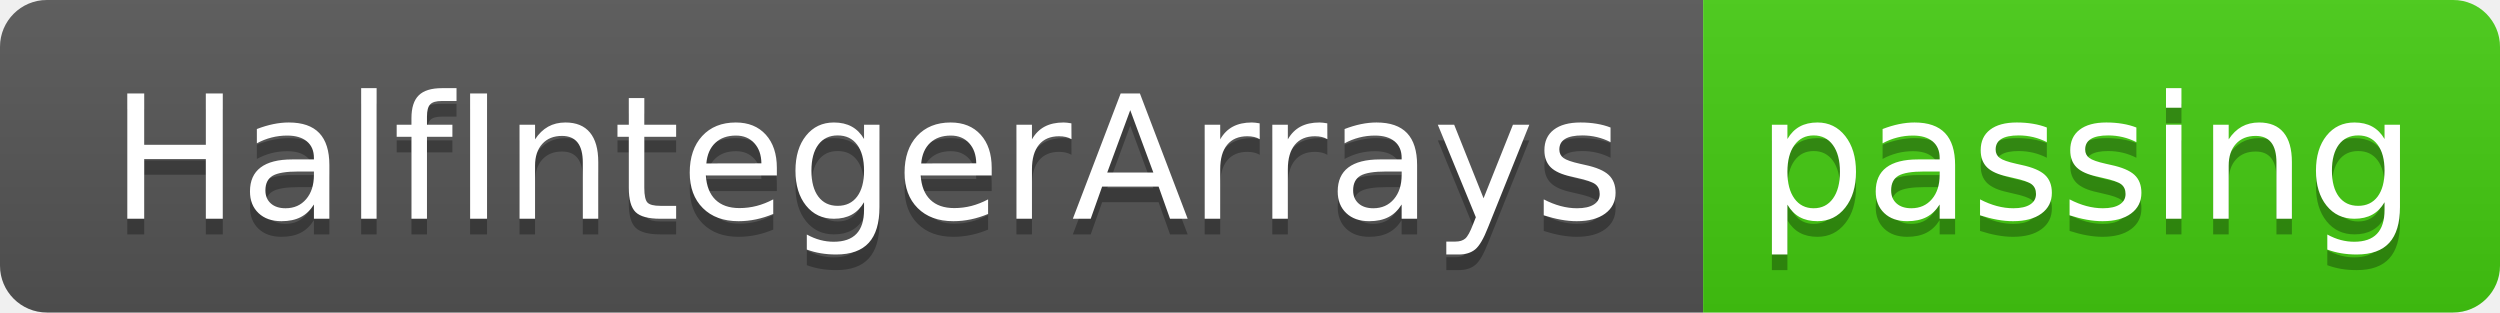
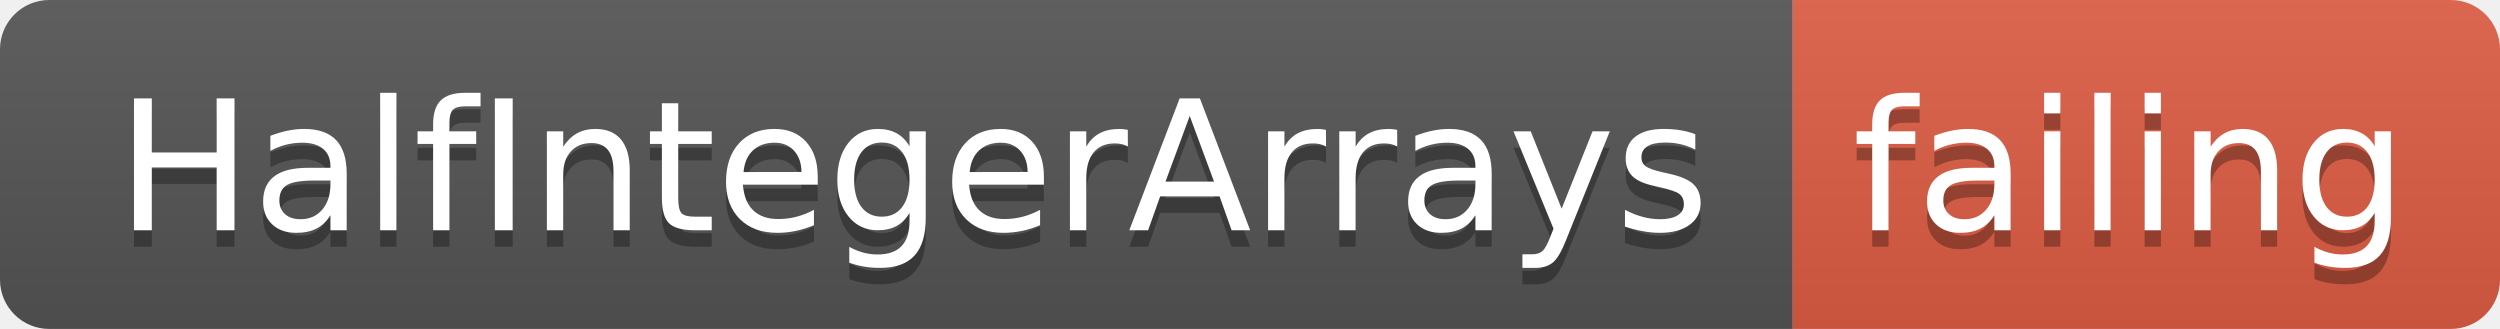
- <svg xmlns="http://www.w3.org/2000/svg" width="160" height="20">
+ <svg xmlns="http://www.w3.org/2000/svg" width="152" height="20">
  <linearGradient id="smooth" x2="0" y2="100%">
    <stop offset="0" stop-color="#bbb" stop-opacity=".1" />
    <stop offset="1" stop-opacity=".1" />
  </linearGradient>
  <clipPath id="round">
-     <rect width="160" height="20" rx="3" fill="#fff" />
+     <rect width="152" height="20" rx="3" fill="#fff" />
  </clipPath>
  <g clip-path="url(#round)">
    <rect width="109" height="20" fill="#555" />
-     <rect x="109" width="51" height="20" fill="#4c1" />
-     <rect width="160" height="20" fill="url(#smooth)" />
+     <rect x="109" width="43" height="20" fill="#e05d44" />
+     <rect width="152" height="20" fill="url(#smooth)" />
  </g>
  <g fill="#fff" text-anchor="middle" font-family="DejaVu Sans,Verdana,Geneva,sans-serif" font-size="110">
    <text x="555" y="150" fill="#010101" fill-opacity=".3" transform="scale(0.1)" textLength="990" lengthAdjust="spacing">HalfIntegerArrays</text>
    <text x="555" y="140" transform="scale(0.1)" textLength="990" lengthAdjust="spacing">HalfIntegerArrays</text>
-     <text x="1335" y="150" fill="#010101" fill-opacity=".3" transform="scale(0.1)" textLength="410" lengthAdjust="spacing">passing</text>
-     <text x="1335" y="140" transform="scale(0.1)" textLength="410" lengthAdjust="spacing">passing</text>
+     <text x="1295" y="150" fill="#010101" fill-opacity=".3" transform="scale(0.1)" textLength="330" lengthAdjust="spacing">failing</text>
+     <text x="1295" y="140" transform="scale(0.1)" textLength="330" lengthAdjust="spacing">failing</text>
  </g>
</svg>
